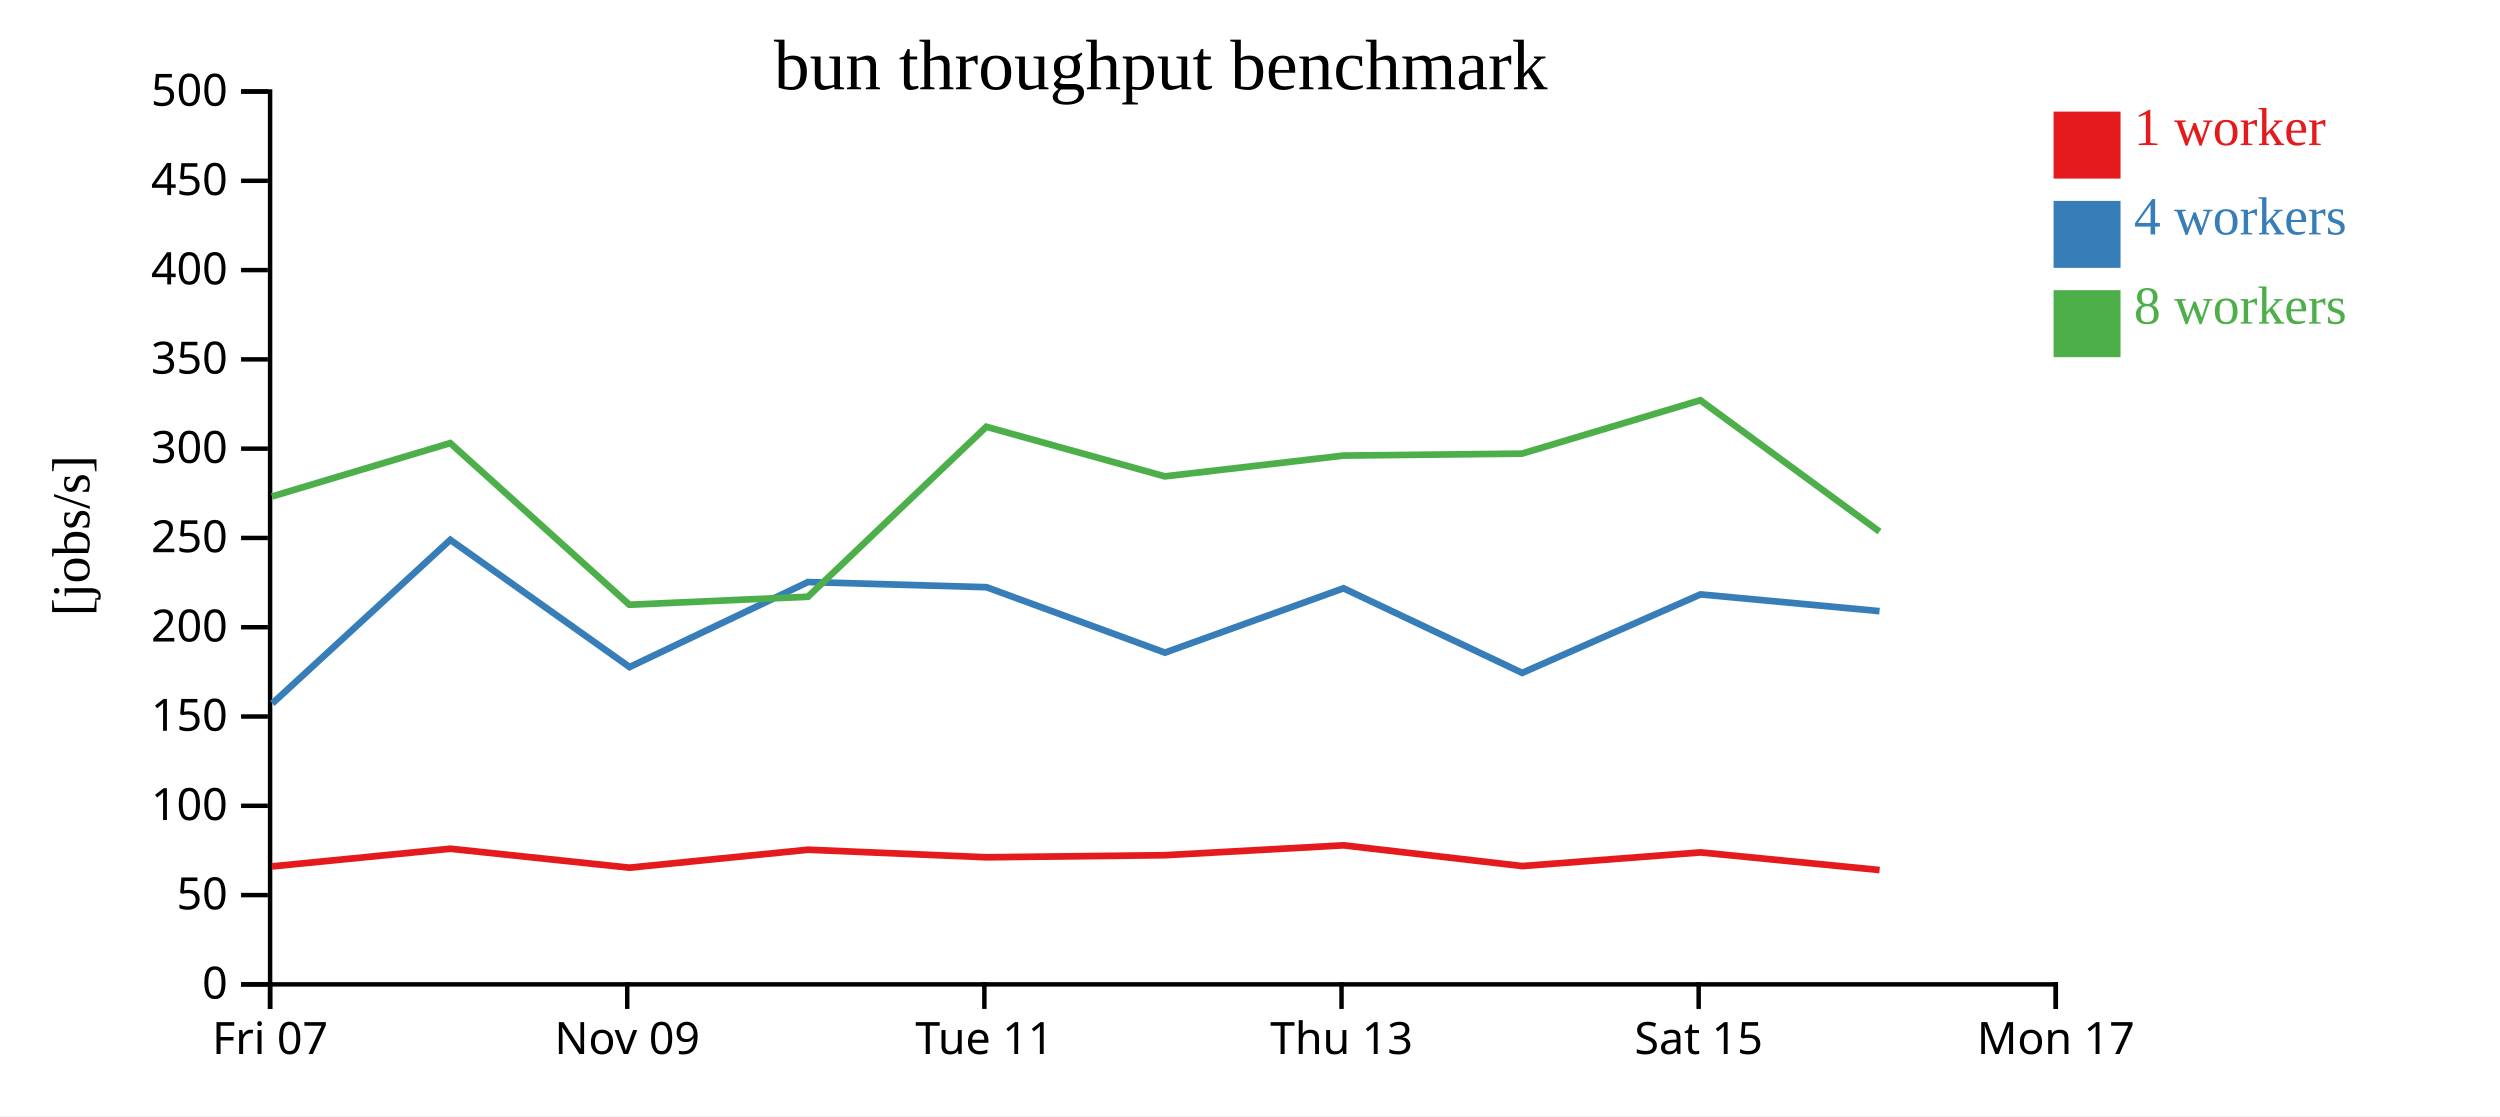
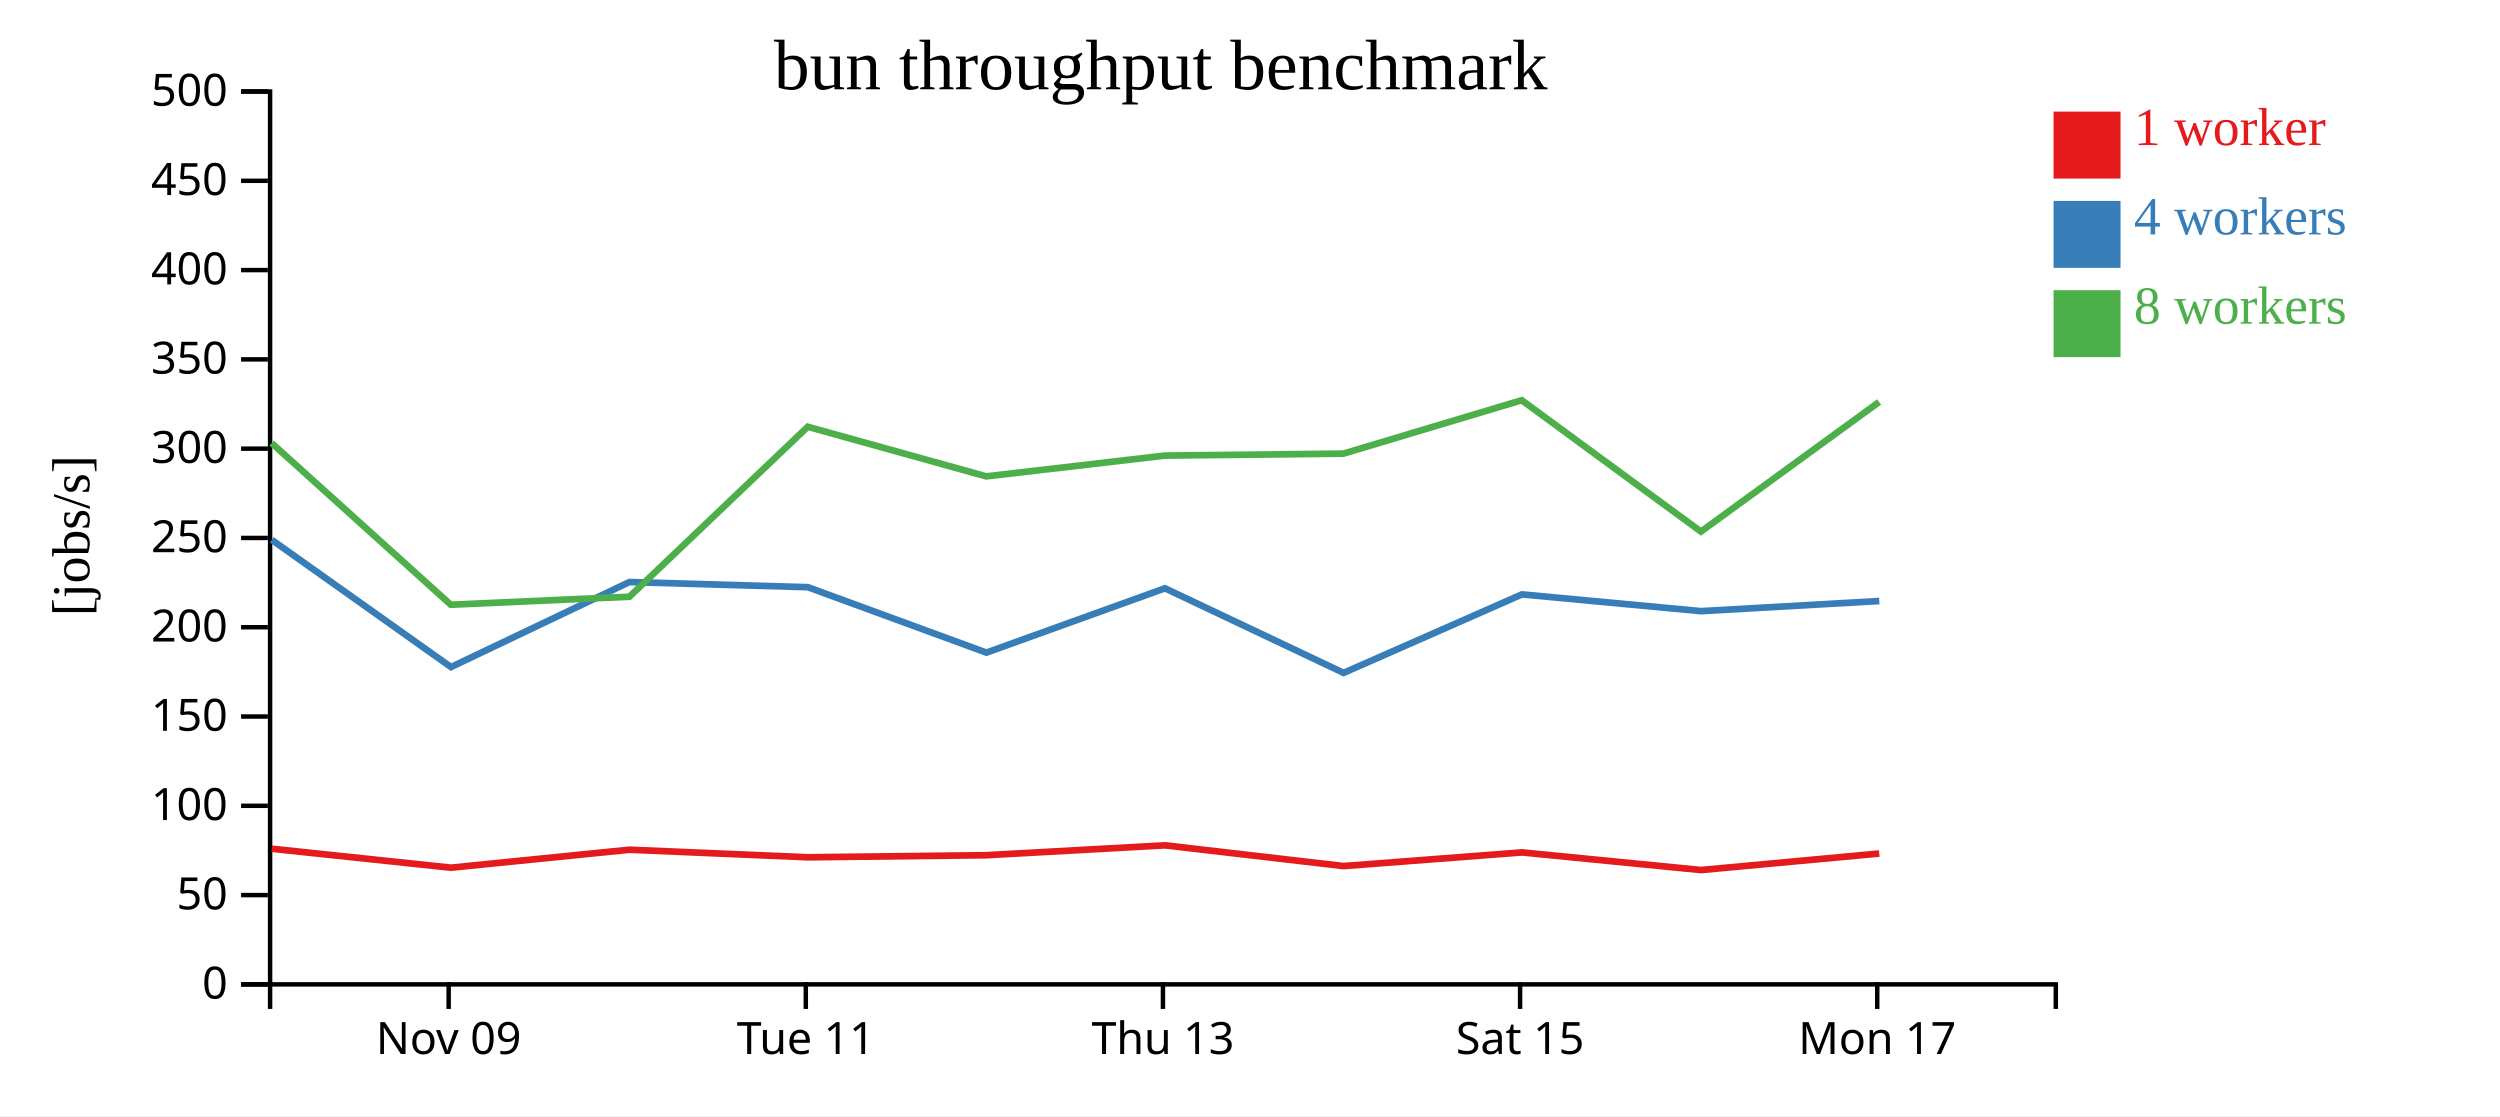
<svg xmlns="http://www.w3.org/2000/svg" width="560" height="250">
  <rect width="100%" height="100%" fill="white" />
  <g transform="translate(60,20)">
    <g transform="translate(0,200)" fill="none" font-size="10" font-family="sans-serif" text-anchor="middle">
      <path class="domain" stroke="currentColor" d="M0.5,6V0.5H400.5V6" />
-       <g class="tick" opacity="1" transform="translate(0.5,0)">
-         <line stroke="currentColor" y2="6" />
-         <text fill="currentColor" y="9" dy="0.71em">Fri 07</text>
-       </g>
-       <g class="tick" opacity="1" transform="translate(80.5,0)">
+       <g class="tick" opacity="1" transform="translate(40.5,0)">
        <line stroke="currentColor" y2="6" />
        <text fill="currentColor" y="9" dy="0.71em">Nov 09</text>
      </g>
-       <g class="tick" opacity="1" transform="translate(160.5,0)">
+       <g class="tick" opacity="1" transform="translate(120.5,0)">
        <line stroke="currentColor" y2="6" />
        <text fill="currentColor" y="9" dy="0.71em">Tue 11</text>
      </g>
-       <g class="tick" opacity="1" transform="translate(240.5,0)">
+       <g class="tick" opacity="1" transform="translate(200.5,0)">
        <line stroke="currentColor" y2="6" />
        <text fill="currentColor" y="9" dy="0.71em">Thu 13</text>
      </g>
-       <g class="tick" opacity="1" transform="translate(320.5,0)">
+       <g class="tick" opacity="1" transform="translate(280.5,0)">
        <line stroke="currentColor" y2="6" />
        <text fill="currentColor" y="9" dy="0.71em">Sat 15</text>
      </g>
-       <g class="tick" opacity="1" transform="translate(400.5,0)">
+       <g class="tick" opacity="1" transform="translate(360.5,0)">
        <line stroke="currentColor" y2="6" />
        <text fill="currentColor" y="9" dy="0.71em">Mon 17</text>
      </g>
    </g>
    <g fill="none" font-size="10" font-family="sans-serif" text-anchor="end">
      <path class="domain" stroke="currentColor" d="M-6,200.5H0.5V0.5H-6" />
      <g class="tick" opacity="1" transform="translate(0,200.5)">
        <line stroke="currentColor" x2="-6" />
        <text fill="currentColor" x="-9" dy="0.32em">0</text>
      </g>
      <g class="tick" opacity="1" transform="translate(0,180.5)">
        <line stroke="currentColor" x2="-6" />
        <text fill="currentColor" x="-9" dy="0.32em">50</text>
      </g>
      <g class="tick" opacity="1" transform="translate(0,160.5)">
        <line stroke="currentColor" x2="-6" />
        <text fill="currentColor" x="-9" dy="0.32em">100</text>
      </g>
      <g class="tick" opacity="1" transform="translate(0,140.5)">
        <line stroke="currentColor" x2="-6" />
        <text fill="currentColor" x="-9" dy="0.32em">150</text>
      </g>
      <g class="tick" opacity="1" transform="translate(0,120.5)">
        <line stroke="currentColor" x2="-6" />
        <text fill="currentColor" x="-9" dy="0.32em">200</text>
      </g>
      <g class="tick" opacity="1" transform="translate(0,100.5)">
        <line stroke="currentColor" x2="-6" />
        <text fill="currentColor" x="-9" dy="0.32em">250</text>
      </g>
      <g class="tick" opacity="1" transform="translate(0,80.5)">
        <line stroke="currentColor" x2="-6" />
        <text fill="currentColor" x="-9" dy="0.32em">300</text>
      </g>
      <g class="tick" opacity="1" transform="translate(0,60.5)">
        <line stroke="currentColor" x2="-6" />
        <text fill="currentColor" x="-9" dy="0.32em">350</text>
      </g>
      <g class="tick" opacity="1" transform="translate(0,40.5)">
        <line stroke="currentColor" x2="-6" />
        <text fill="currentColor" x="-9" dy="0.32em">400</text>
      </g>
      <g class="tick" opacity="1" transform="translate(0,20.5)">
        <line stroke="currentColor" x2="-6" />
        <text fill="currentColor" x="-9" dy="0.32em">450</text>
      </g>
      <g class="tick" opacity="1" transform="translate(0,0.5)">
        <line stroke="currentColor" x2="-6" />
        <text fill="currentColor" x="-9" dy="0.32em">500</text>
      </g>
    </g>
    <text text-anchor="middle" style="font-size: 12px" transform="rotate(-90)" y="-40" x="-100">[jobs/s]</text>
    <text text-anchor="middle" style="font-size: 16px" y="0" x="200">bun throughput benchmark</text>
-     <path class="line" fill="none" stroke="#e41a1c" stroke-width="1.5" d="M0.916,174.08L40.876,170.118L81.014,174.362L120.986,170.34L160.975,172.032L200.96,171.567L240.95,169.353L280.97,173.999L320.923,170.939L361.031,174.89" />
-     <path class="line" fill="none" stroke="#377eb8" stroke-width="1.5" d="M0.995,137.578L40.865,100.925L81.022,129.42L120.98,110.381L160.966,111.531L200.95,126.19L240.945,111.778L280.97,130.724L320.909,113.144L361.014,116.898" />
-     <path class="line" fill="none" stroke="#4daf4a" stroke-width="1.5" d="M0.926,91.206L40.85,79.251L80.975,115.457L120.982,113.669L160.932,75.596L200.916,86.707L240.917,82.052L280.933,81.61L320.864,69.65L361.008,99.075" />
+     <path class="line" fill="none" stroke="#e41a1c" stroke-width="1.5" d="M0.876,170.118L41.014,174.362L80.986,170.34L120.975,172.032L160.96,171.567L200.95,169.353L240.97,173.999L280.923,170.939L321.031,174.89L360.952,171.19" />
+     <path class="line" fill="none" stroke="#377eb8" stroke-width="1.5" d="M0.865,100.925L41.022,129.42L80.98,110.381L120.966,111.531L160.95,126.19L200.945,111.778L240.97,130.724L280.909,113.144L321.014,116.898L360.959,114.627" />
+     <path class="line" fill="none" stroke="#4daf4a" stroke-width="1.5" d="M0.85,79.251L40.975,115.457L80.982,113.669L120.932,75.596L160.916,86.707L200.917,82.052L240.933,81.61L280.864,69.65L321.008,99.075L360.92,70.045" />
    <rect class="dot" x="400" y="5" width="15" height="15" style="fill: #e41a1c;" />
    <rect class="dot" x="400" y="25" width="15" height="15" style="fill: #377eb8;" />
    <rect class="dot" x="400" y="45" width="15" height="15" style="fill: #4daf4a;" />
    <text class="label" x="418" y="12.5" style="fill: #e41a1c; alignment-baseline: middle;" text-anchor="left">1 worker</text>
    <text class="label" x="418" y="32.5" style="fill: #377eb8; alignment-baseline: middle;" text-anchor="left">4 workers</text>
    <text class="label" x="418" y="52.5" style="fill: #4daf4a; alignment-baseline: middle;" text-anchor="left">8 workers</text>
  </g>
</svg>
